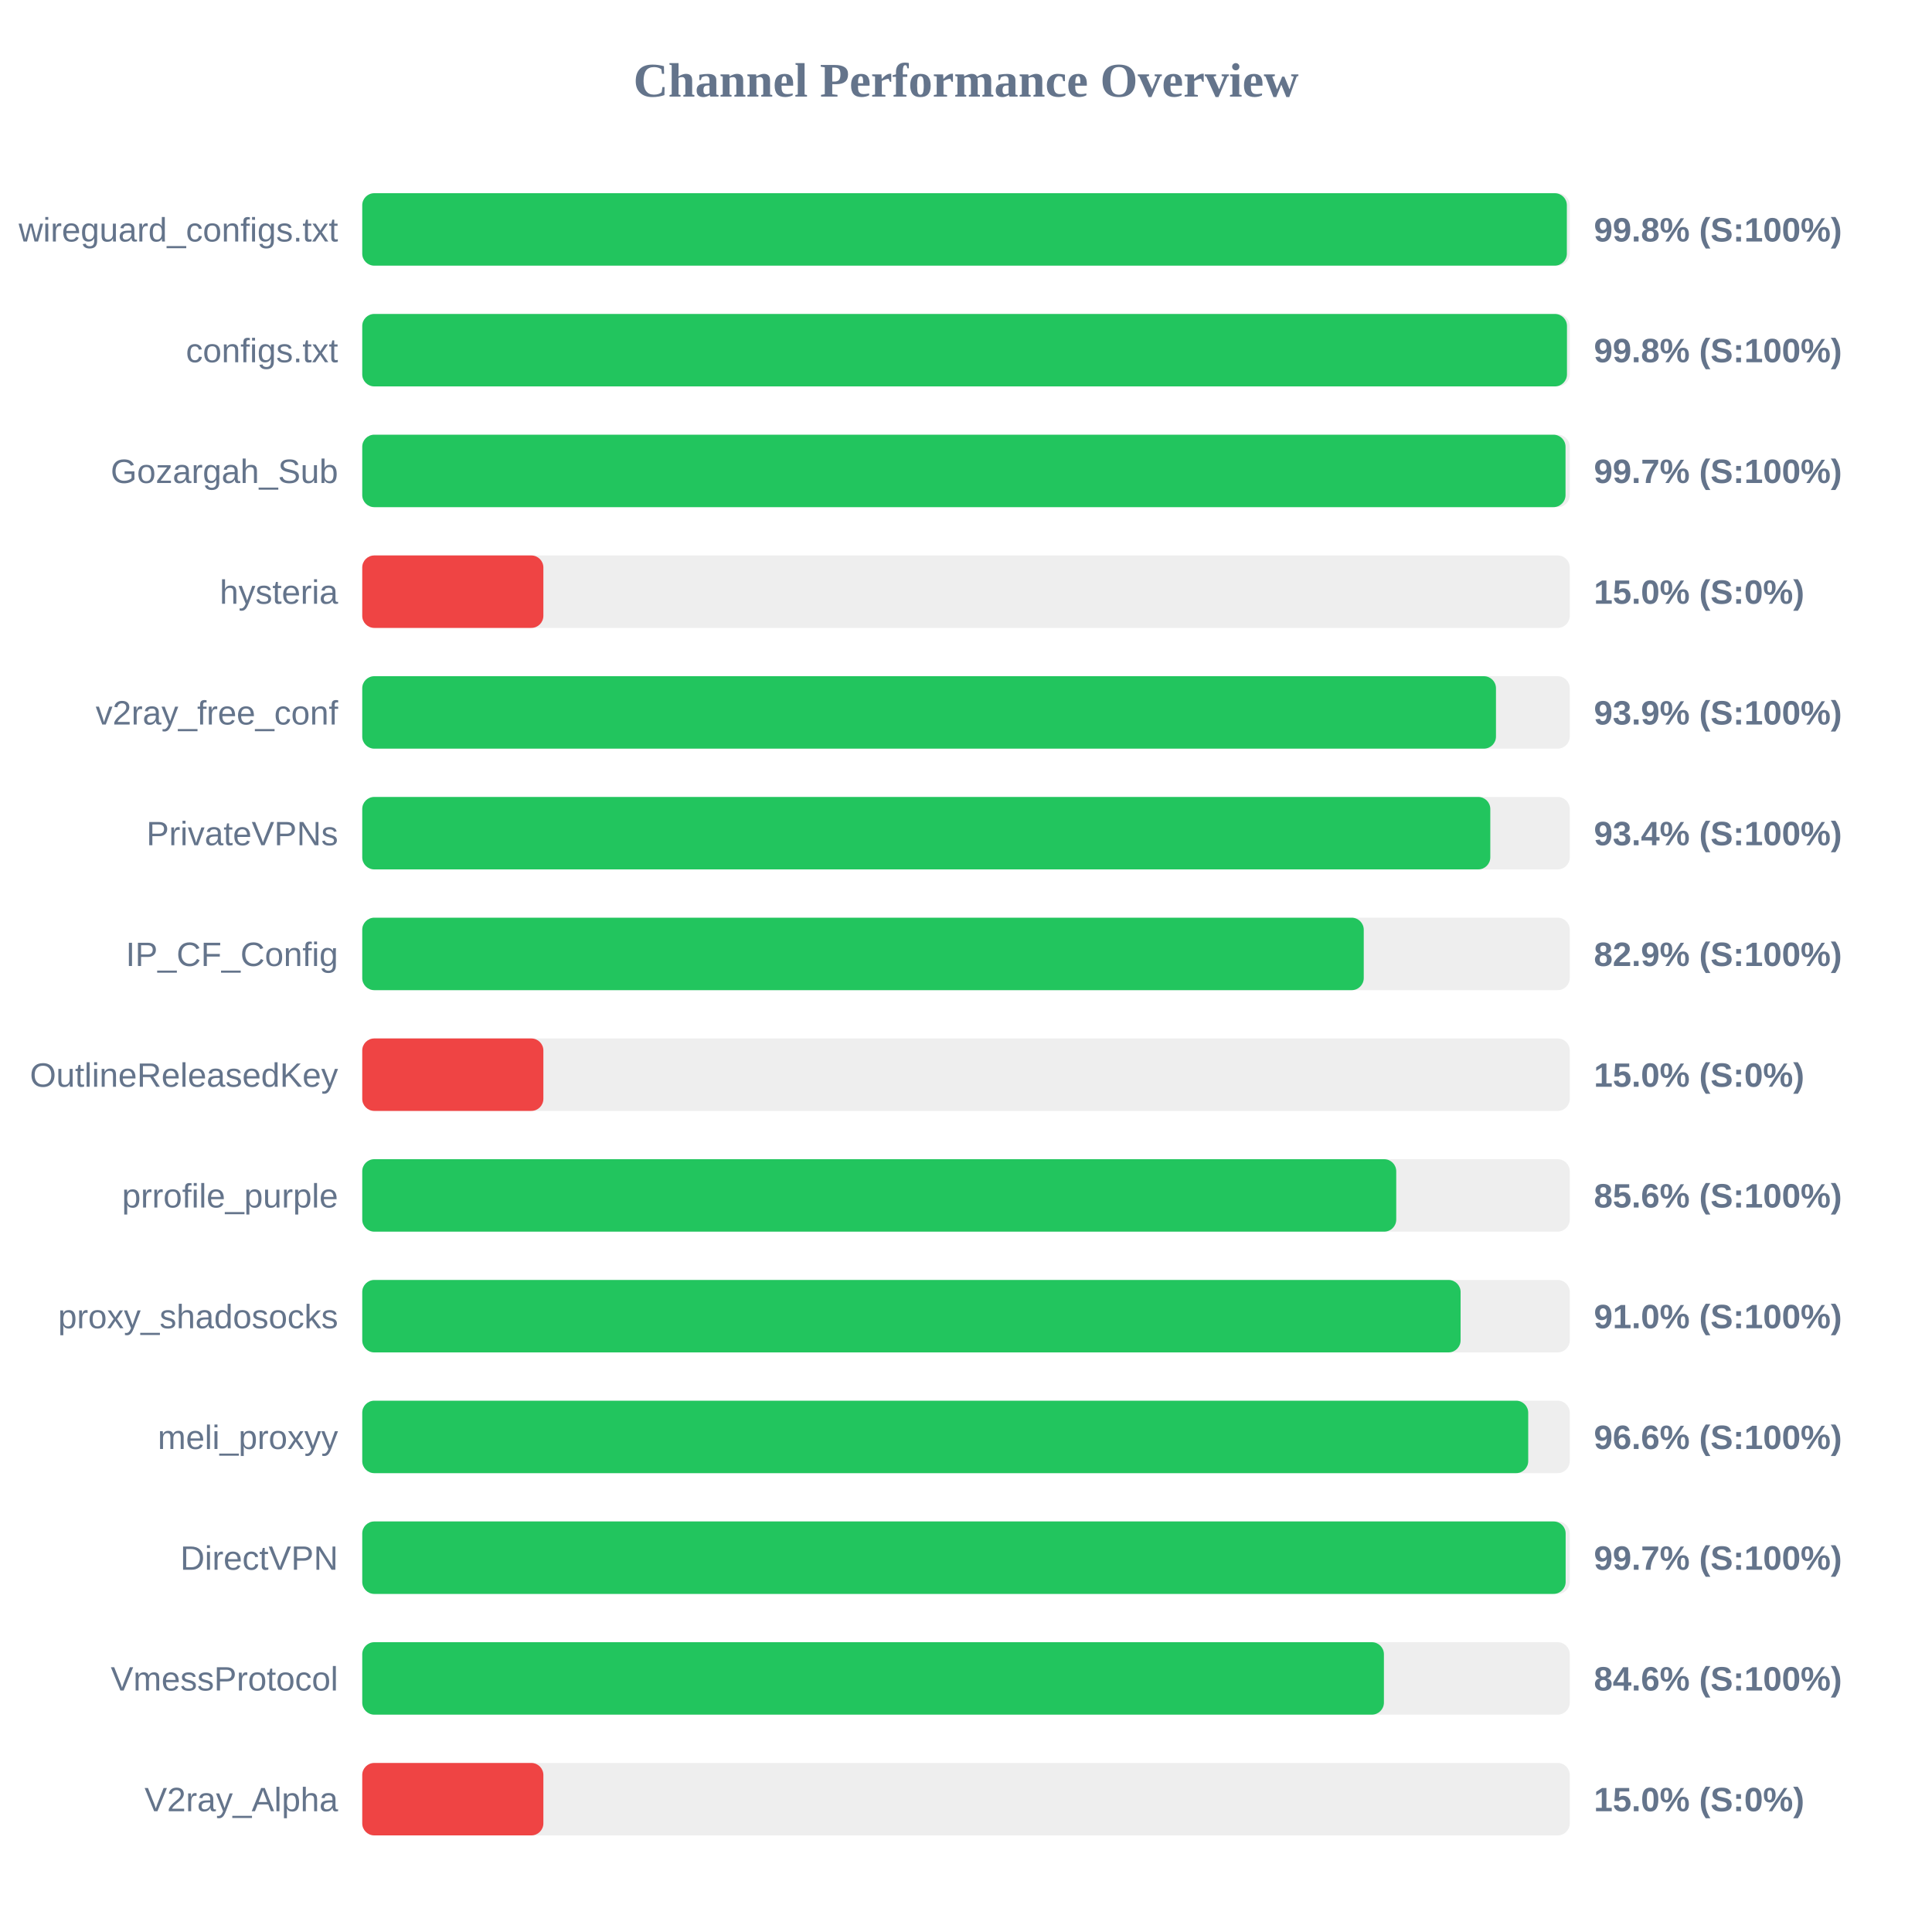
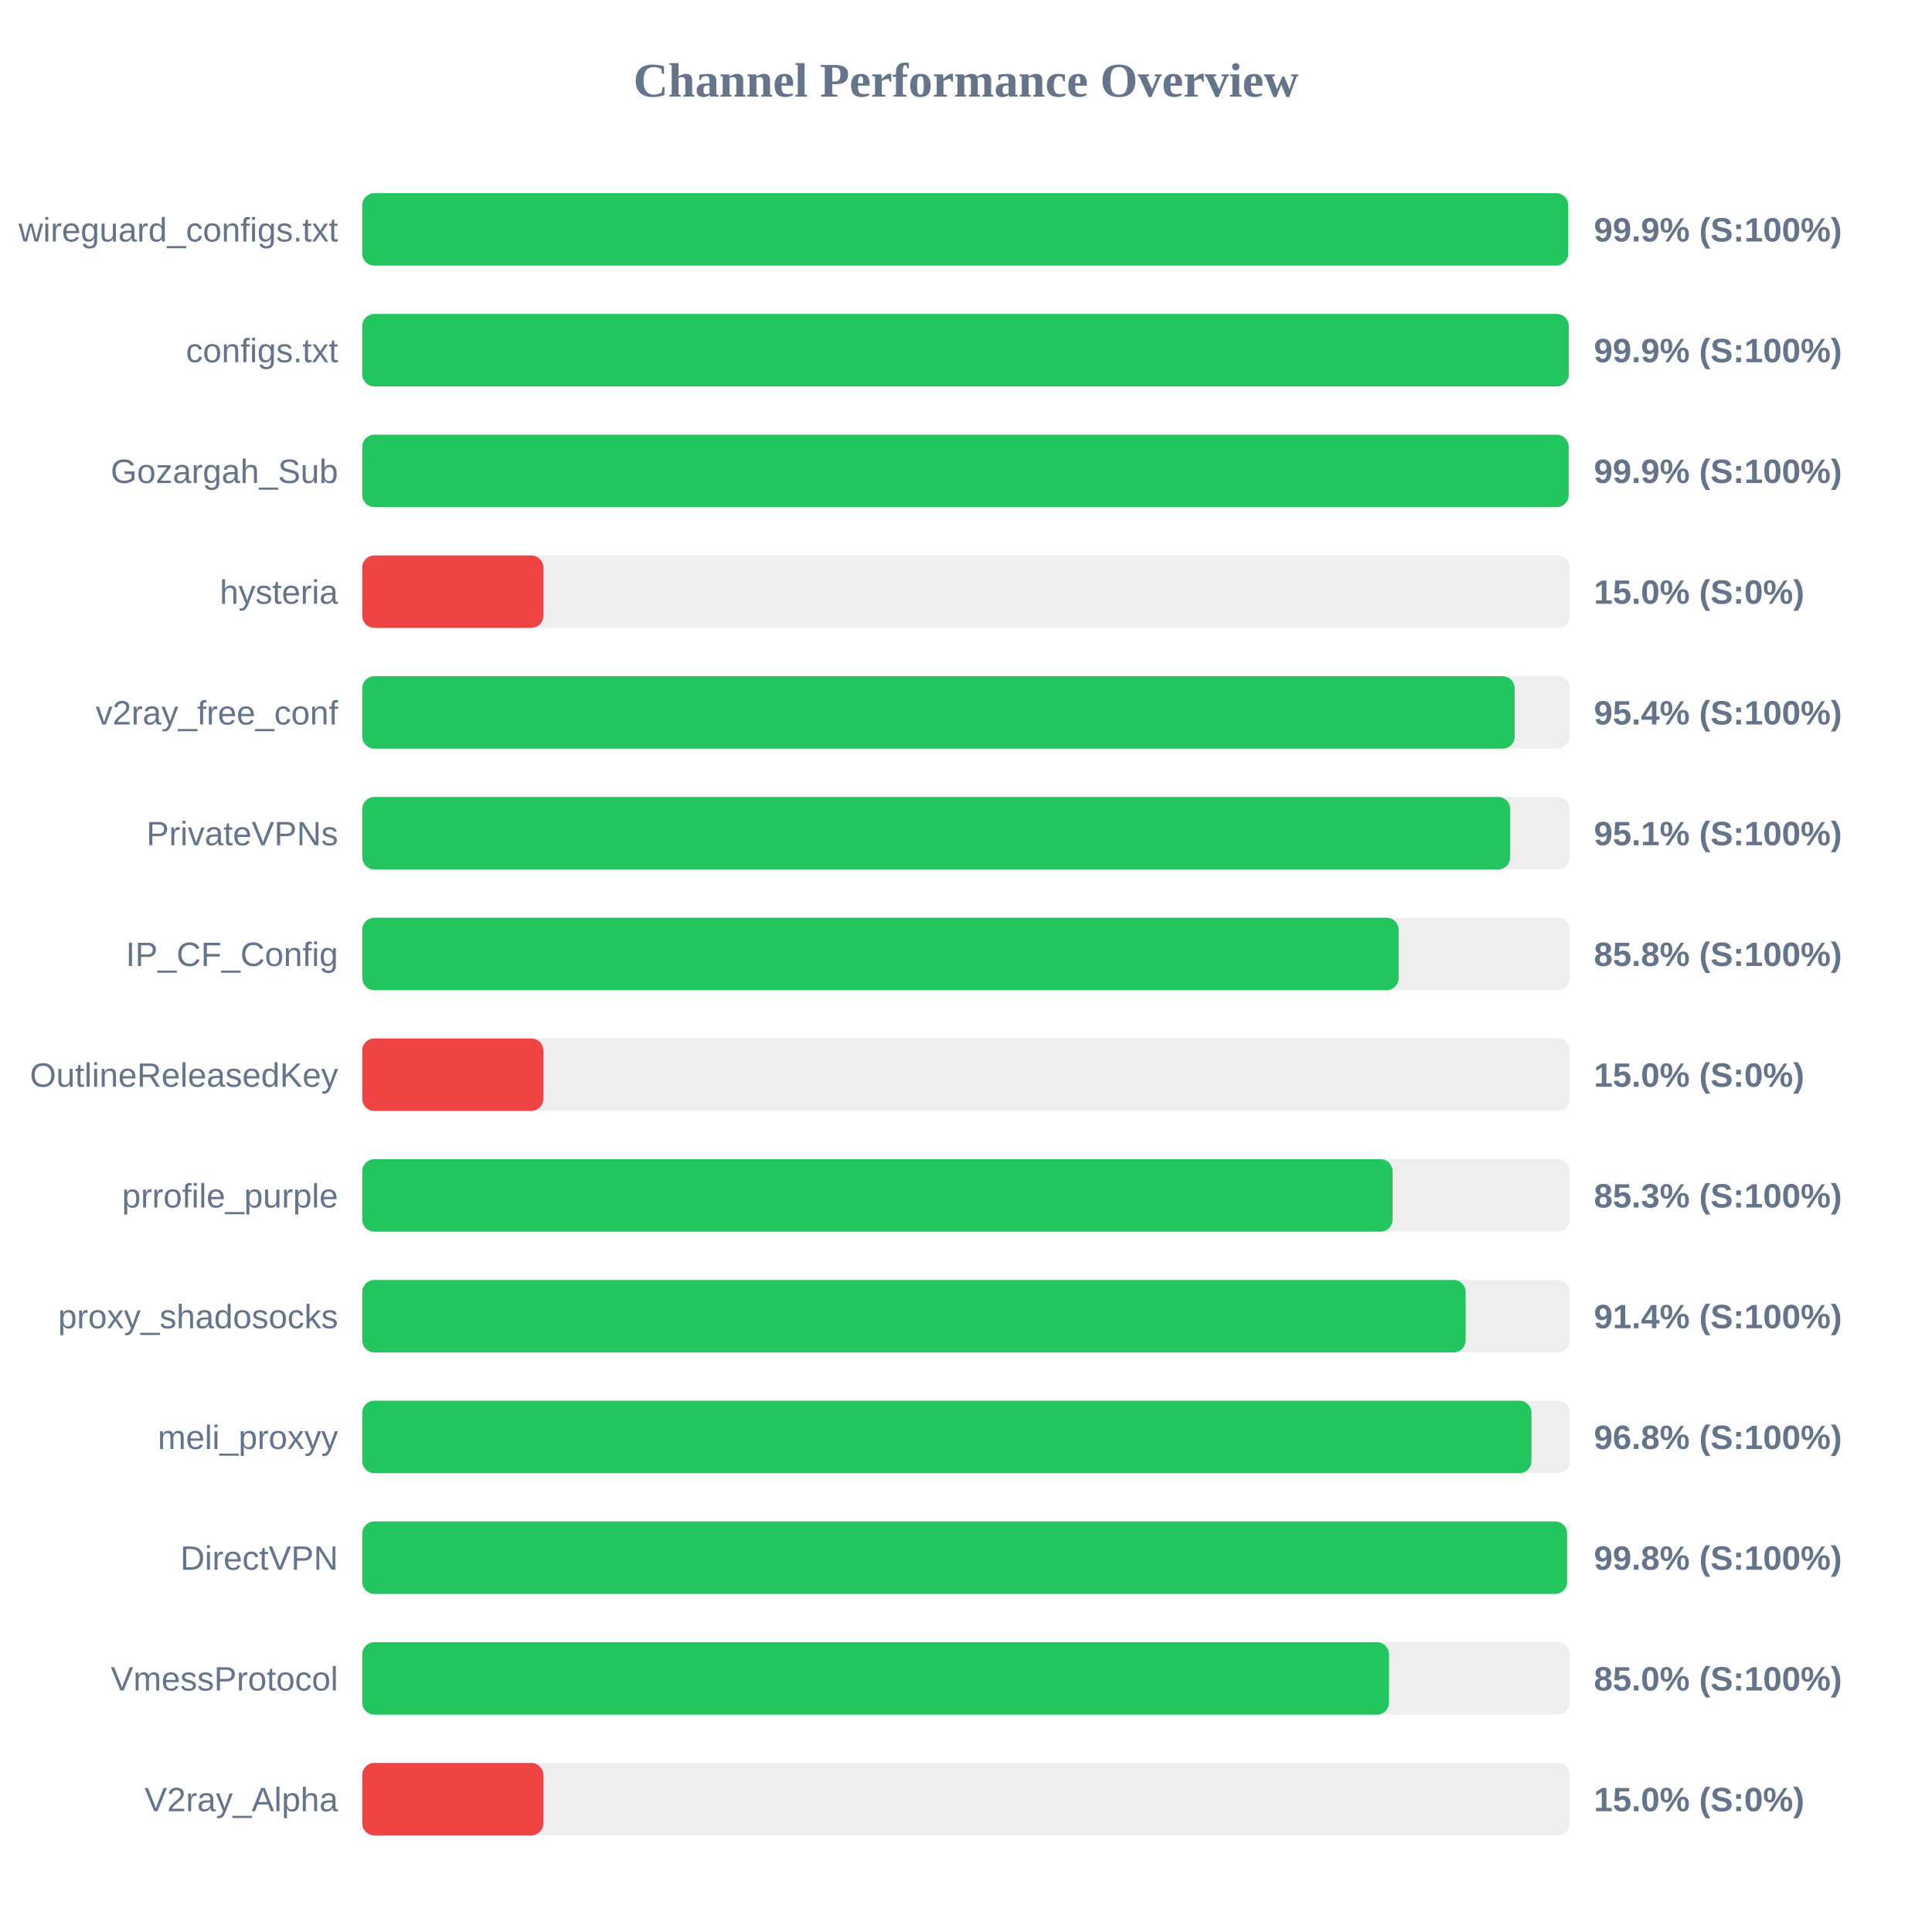
<svg xmlns="http://www.w3.org/2000/svg" width="800" height="800" version="1.1">
  <style>
        .row { font: 14px Arial; fill: #64748b; }
        .score { font: bold 14px Arial; fill: #64748b; }
    </style>
  <text x="400" y="40" text-anchor="middle" font-size="20px" font-weight="bold" fill="#64748b">Channel Performance Overview</text>
  <rect x="150" y="80" width="500" height="30" fill="#eee" rx="5" />
-   <rect x="150" y="80" width="498.8" height="30" fill="#22c55e" rx="5" />
+   <rect x="150" y="80" width="499.35" height="30" fill="#22c55e" rx="5" />
  <text x="140" y="100" text-anchor="end" class="row">wireguard_configs.txt</text>
-   <text x="660" y="100" text-anchor="start" class="score">99.8% (S:100%)</text>
+   <text x="660" y="100" text-anchor="start" class="score">99.9% (S:100%)</text>
  <rect x="150" y="130" width="500" height="30" fill="#eee" rx="5" />
-   <rect x="150" y="130" width="498.85" height="30" fill="#22c55e" rx="5" />
+   <rect x="150" y="130" width="499.6" height="30" fill="#22c55e" rx="5" />
  <text x="140" y="150" text-anchor="end" class="row">configs.txt</text>
-   <text x="660" y="150" text-anchor="start" class="score">99.8% (S:100%)</text>
+   <text x="660" y="150" text-anchor="start" class="score">99.9% (S:100%)</text>
  <rect x="150" y="180" width="500" height="30" fill="#eee" rx="5" />
-   <rect x="150" y="180" width="498.25" height="30" fill="#22c55e" rx="5" />
+   <rect x="150" y="180" width="499.55" height="30" fill="#22c55e" rx="5" />
  <text x="140" y="200" text-anchor="end" class="row">Gozargah_Sub</text>
-   <text x="660" y="200" text-anchor="start" class="score">99.7% (S:100%)</text>
+   <text x="660" y="200" text-anchor="start" class="score">99.9% (S:100%)</text>
  <rect x="150" y="230" width="500" height="30" fill="#eee" rx="5" />
  <rect x="150" y="230" width="75.0" height="30" fill="#ef4444" rx="5" />
  <text x="140" y="250" text-anchor="end" class="row">hysteria</text>
  <text x="660" y="250" text-anchor="start" class="score">15.0% (S:0%)</text>
  <rect x="150" y="280" width="500" height="30" fill="#eee" rx="5" />
-   <rect x="150" y="280" width="469.45" height="30" fill="#22c55e" rx="5" />
+   <rect x="150" y="280" width="477.2" height="30" fill="#22c55e" rx="5" />
  <text x="140" y="300" text-anchor="end" class="row">v2ray_free_conf</text>
-   <text x="660" y="300" text-anchor="start" class="score">93.9% (S:100%)</text>
+   <text x="660" y="300" text-anchor="start" class="score">95.4% (S:100%)</text>
  <rect x="150" y="330" width="500" height="30" fill="#eee" rx="5" />
-   <rect x="150" y="330" width="467.1" height="30" fill="#22c55e" rx="5" />
+   <rect x="150" y="330" width="475.35" height="30" fill="#22c55e" rx="5" />
  <text x="140" y="350" text-anchor="end" class="row">PrivateVPNs</text>
-   <text x="660" y="350" text-anchor="start" class="score">93.4% (S:100%)</text>
+   <text x="660" y="350" text-anchor="start" class="score">95.1% (S:100%)</text>
  <rect x="150" y="380" width="500" height="30" fill="#eee" rx="5" />
-   <rect x="150" y="380" width="414.7" height="30" fill="#22c55e" rx="5" />
+   <rect x="150" y="380" width="429.15" height="30" fill="#22c55e" rx="5" />
  <text x="140" y="400" text-anchor="end" class="row">IP_CF_Config</text>
-   <text x="660" y="400" text-anchor="start" class="score">82.9% (S:100%)</text>
+   <text x="660" y="400" text-anchor="start" class="score">85.8% (S:100%)</text>
  <rect x="150" y="430" width="500" height="30" fill="#eee" rx="5" />
  <rect x="150" y="430" width="75.0" height="30" fill="#ef4444" rx="5" />
  <text x="140" y="450" text-anchor="end" class="row">OutlineReleasedKey</text>
  <text x="660" y="450" text-anchor="start" class="score">15.0% (S:0%)</text>
  <rect x="150" y="480" width="500" height="30" fill="#eee" rx="5" />
-   <rect x="150" y="480" width="428.15" height="30" fill="#22c55e" rx="5" />
+   <rect x="150" y="480" width="426.65" height="30" fill="#22c55e" rx="5" />
  <text x="140" y="500" text-anchor="end" class="row">prrofile_purple</text>
-   <text x="660" y="500" text-anchor="start" class="score">85.6% (S:100%)</text>
+   <text x="660" y="500" text-anchor="start" class="score">85.3% (S:100%)</text>
  <rect x="150" y="530" width="500" height="30" fill="#eee" rx="5" />
-   <rect x="150" y="530" width="454.8" height="30" fill="#22c55e" rx="5" />
+   <rect x="150" y="530" width="456.9" height="30" fill="#22c55e" rx="5" />
  <text x="140" y="550" text-anchor="end" class="row">proxy_shadosocks</text>
-   <text x="660" y="550" text-anchor="start" class="score">91.0% (S:100%)</text>
+   <text x="660" y="550" text-anchor="start" class="score">91.4% (S:100%)</text>
  <rect x="150" y="580" width="500" height="30" fill="#eee" rx="5" />
-   <rect x="150" y="580" width="482.8" height="30" fill="#22c55e" rx="5" />
+   <rect x="150" y="580" width="484.15" height="30" fill="#22c55e" rx="5" />
  <text x="140" y="600" text-anchor="end" class="row">meli_proxyy</text>
-   <text x="660" y="600" text-anchor="start" class="score">96.6% (S:100%)</text>
+   <text x="660" y="600" text-anchor="start" class="score">96.8% (S:100%)</text>
  <rect x="150" y="630" width="500" height="30" fill="#eee" rx="5" />
-   <rect x="150" y="630" width="498.3" height="30" fill="#22c55e" rx="5" />
+   <rect x="150" y="630" width="498.9" height="30" fill="#22c55e" rx="5" />
  <text x="140" y="650" text-anchor="end" class="row">DirectVPN</text>
-   <text x="660" y="650" text-anchor="start" class="score">99.7% (S:100%)</text>
+   <text x="660" y="650" text-anchor="start" class="score">99.8% (S:100%)</text>
  <rect x="150" y="680" width="500" height="30" fill="#eee" rx="5" />
-   <rect x="150" y="680" width="423.05" height="30" fill="#22c55e" rx="5" />
+   <rect x="150" y="680" width="425.15" height="30" fill="#22c55e" rx="5" />
  <text x="140" y="700" text-anchor="end" class="row">VmessProtocol</text>
-   <text x="660" y="700" text-anchor="start" class="score">84.6% (S:100%)</text>
+   <text x="660" y="700" text-anchor="start" class="score">85.0% (S:100%)</text>
  <rect x="150" y="730" width="500" height="30" fill="#eee" rx="5" />
  <rect x="150" y="730" width="75.0" height="30" fill="#ef4444" rx="5" />
  <text x="140" y="750" text-anchor="end" class="row">V2ray_Alpha</text>
  <text x="660" y="750" text-anchor="start" class="score">15.0% (S:0%)</text>
</svg>
